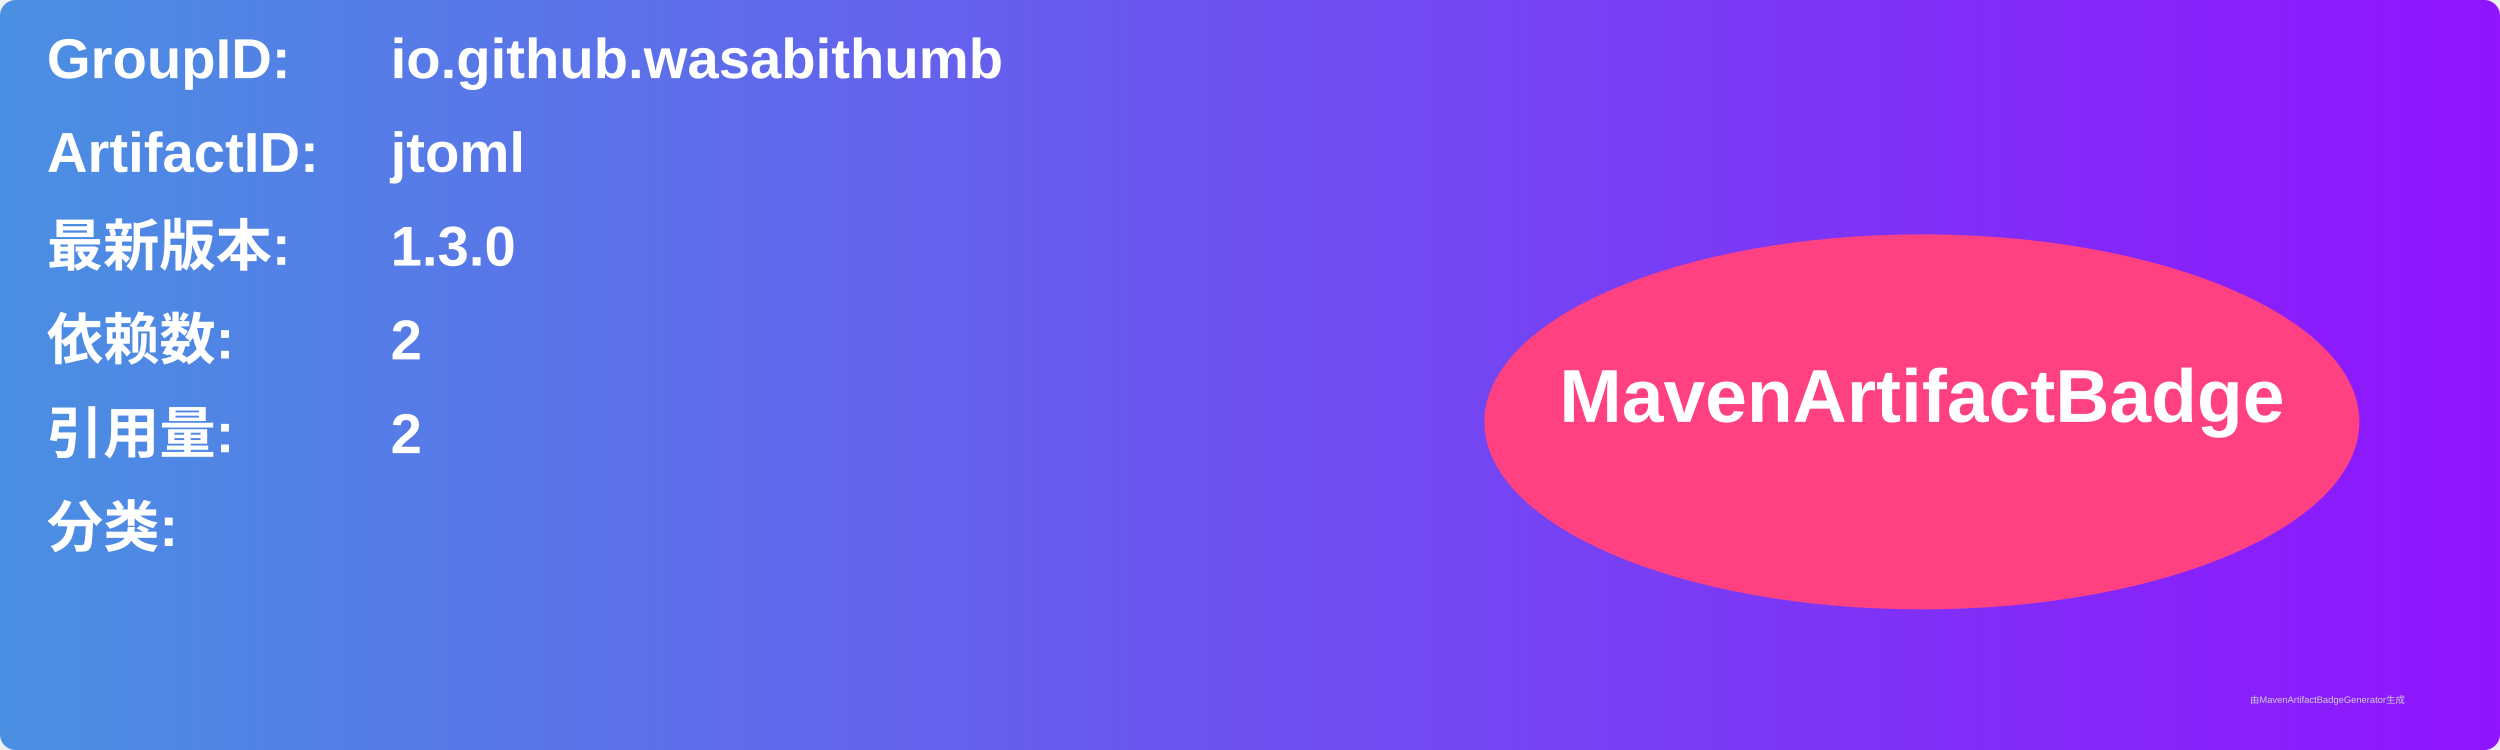
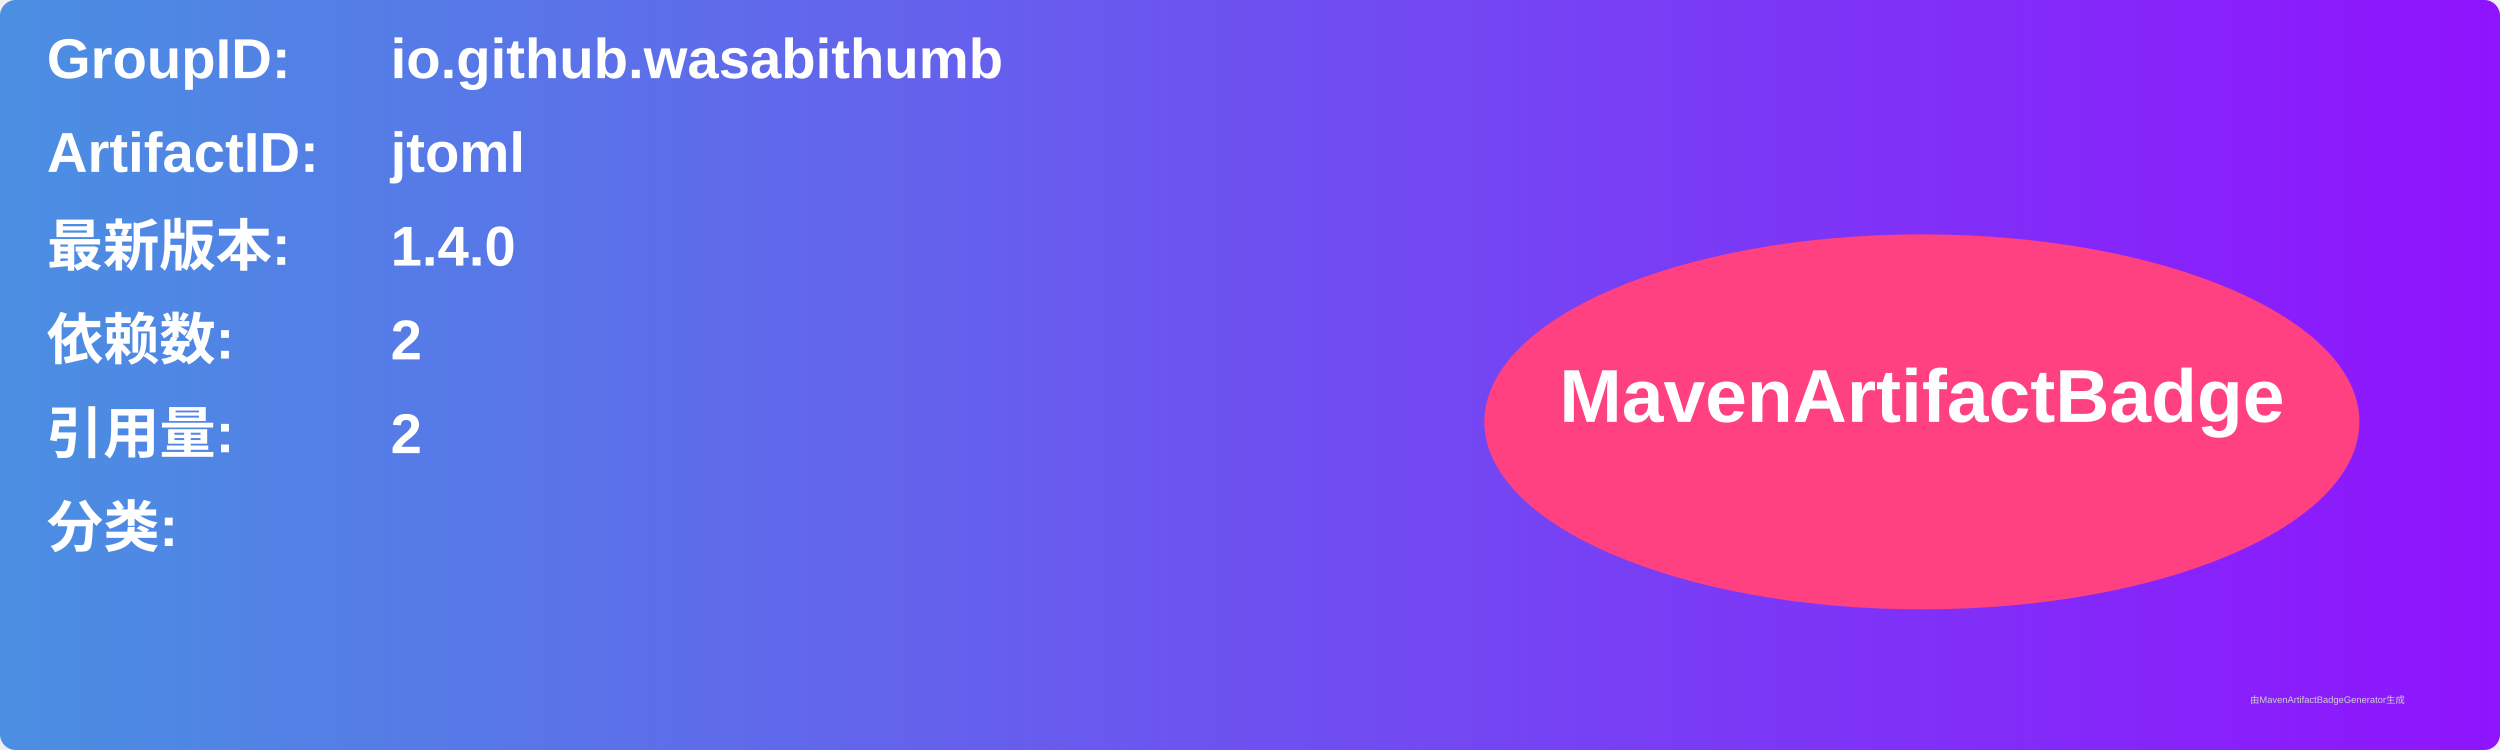
<svg xmlns="http://www.w3.org/2000/svg" width="800" height="240" viewBox="0 0 800 240">
  <linearGradient id="grad" x1="0%" y1="0%" x2="100%" y2="0%">
    <stop offset="0%" stop-color="#4a90e2" />
    <stop offset="100%" stop-color="#9013fe" />
  </linearGradient>
  <rect width="100%" height="100%" rx="5" ry="5" fill="url(#grad)" />
  <g transform="translate(15, 15)">
    <text x="0" y="10" font-family="Arial" font-size="18" fill="white" font-weight="bold" width="260">GroupID:</text>
    <text x="110" y="10" font-family="Arial" font-size="18" fill="white" font-weight="bold" width="460">io.github.wasabithumb</text>
    <text x="0" y="40" font-family="Arial" font-size="18" fill="white" font-weight="bold" width="260">ArtifactID:</text>
    <text x="110" y="40" font-family="Arial" font-size="18" fill="white" font-weight="bold" width="460">jtoml</text>
    <text x="0" y="70" font-family="Arial" font-size="18" fill="white" font-weight="bold">最新版本:</text>
    <text x="110" y="70" font-family="Arial" font-size="18" fill="white" font-weight="bold">
-       <tspan font-weight="bold">1.3.0</tspan>
+       <tspan font-weight="bold">1.4.0</tspan>
    </text>
    <text x="0" y="100" font-family="Arial" font-size="18" fill="white" font-weight="bold">依赖数: </text>
    <text x="110" y="100" font-family="Arial" font-size="18" fill="white">
      <tspan font-weight="bold">2</tspan>
    </text>
    <text x="0" y="130" font-family="Arial" font-size="18" fill="white" font-weight="bold">引用量: </text>
    <text x="110" y="130" font-family="Arial" font-size="18" fill="white">
      <tspan font-weight="bold">2</tspan>
    </text>
    <text x="0" y="160" font-family="Arial" font-size="18" fill="white" font-weight="bold">分类:</text>
    <text x="10" y="190" font-family="Arial" font-size="10" fill="white">
      <tspan font-weight="bold" />
    </text>
    <ellipse cx="600" cy="120" rx="140" ry="60" fill="#ff4081" />
    <text x="600" y="120" text-anchor="middle" font-family="Arial" font-size="24" fill="white" font-weight="bold">MavenArtifactBadge</text>
  </g>
  <text x="720" y="225" font-family="Arial" font-size="3" fill="#d0d0d0">由MavenArtifactBadgeGenerator生成</text>
</svg>
